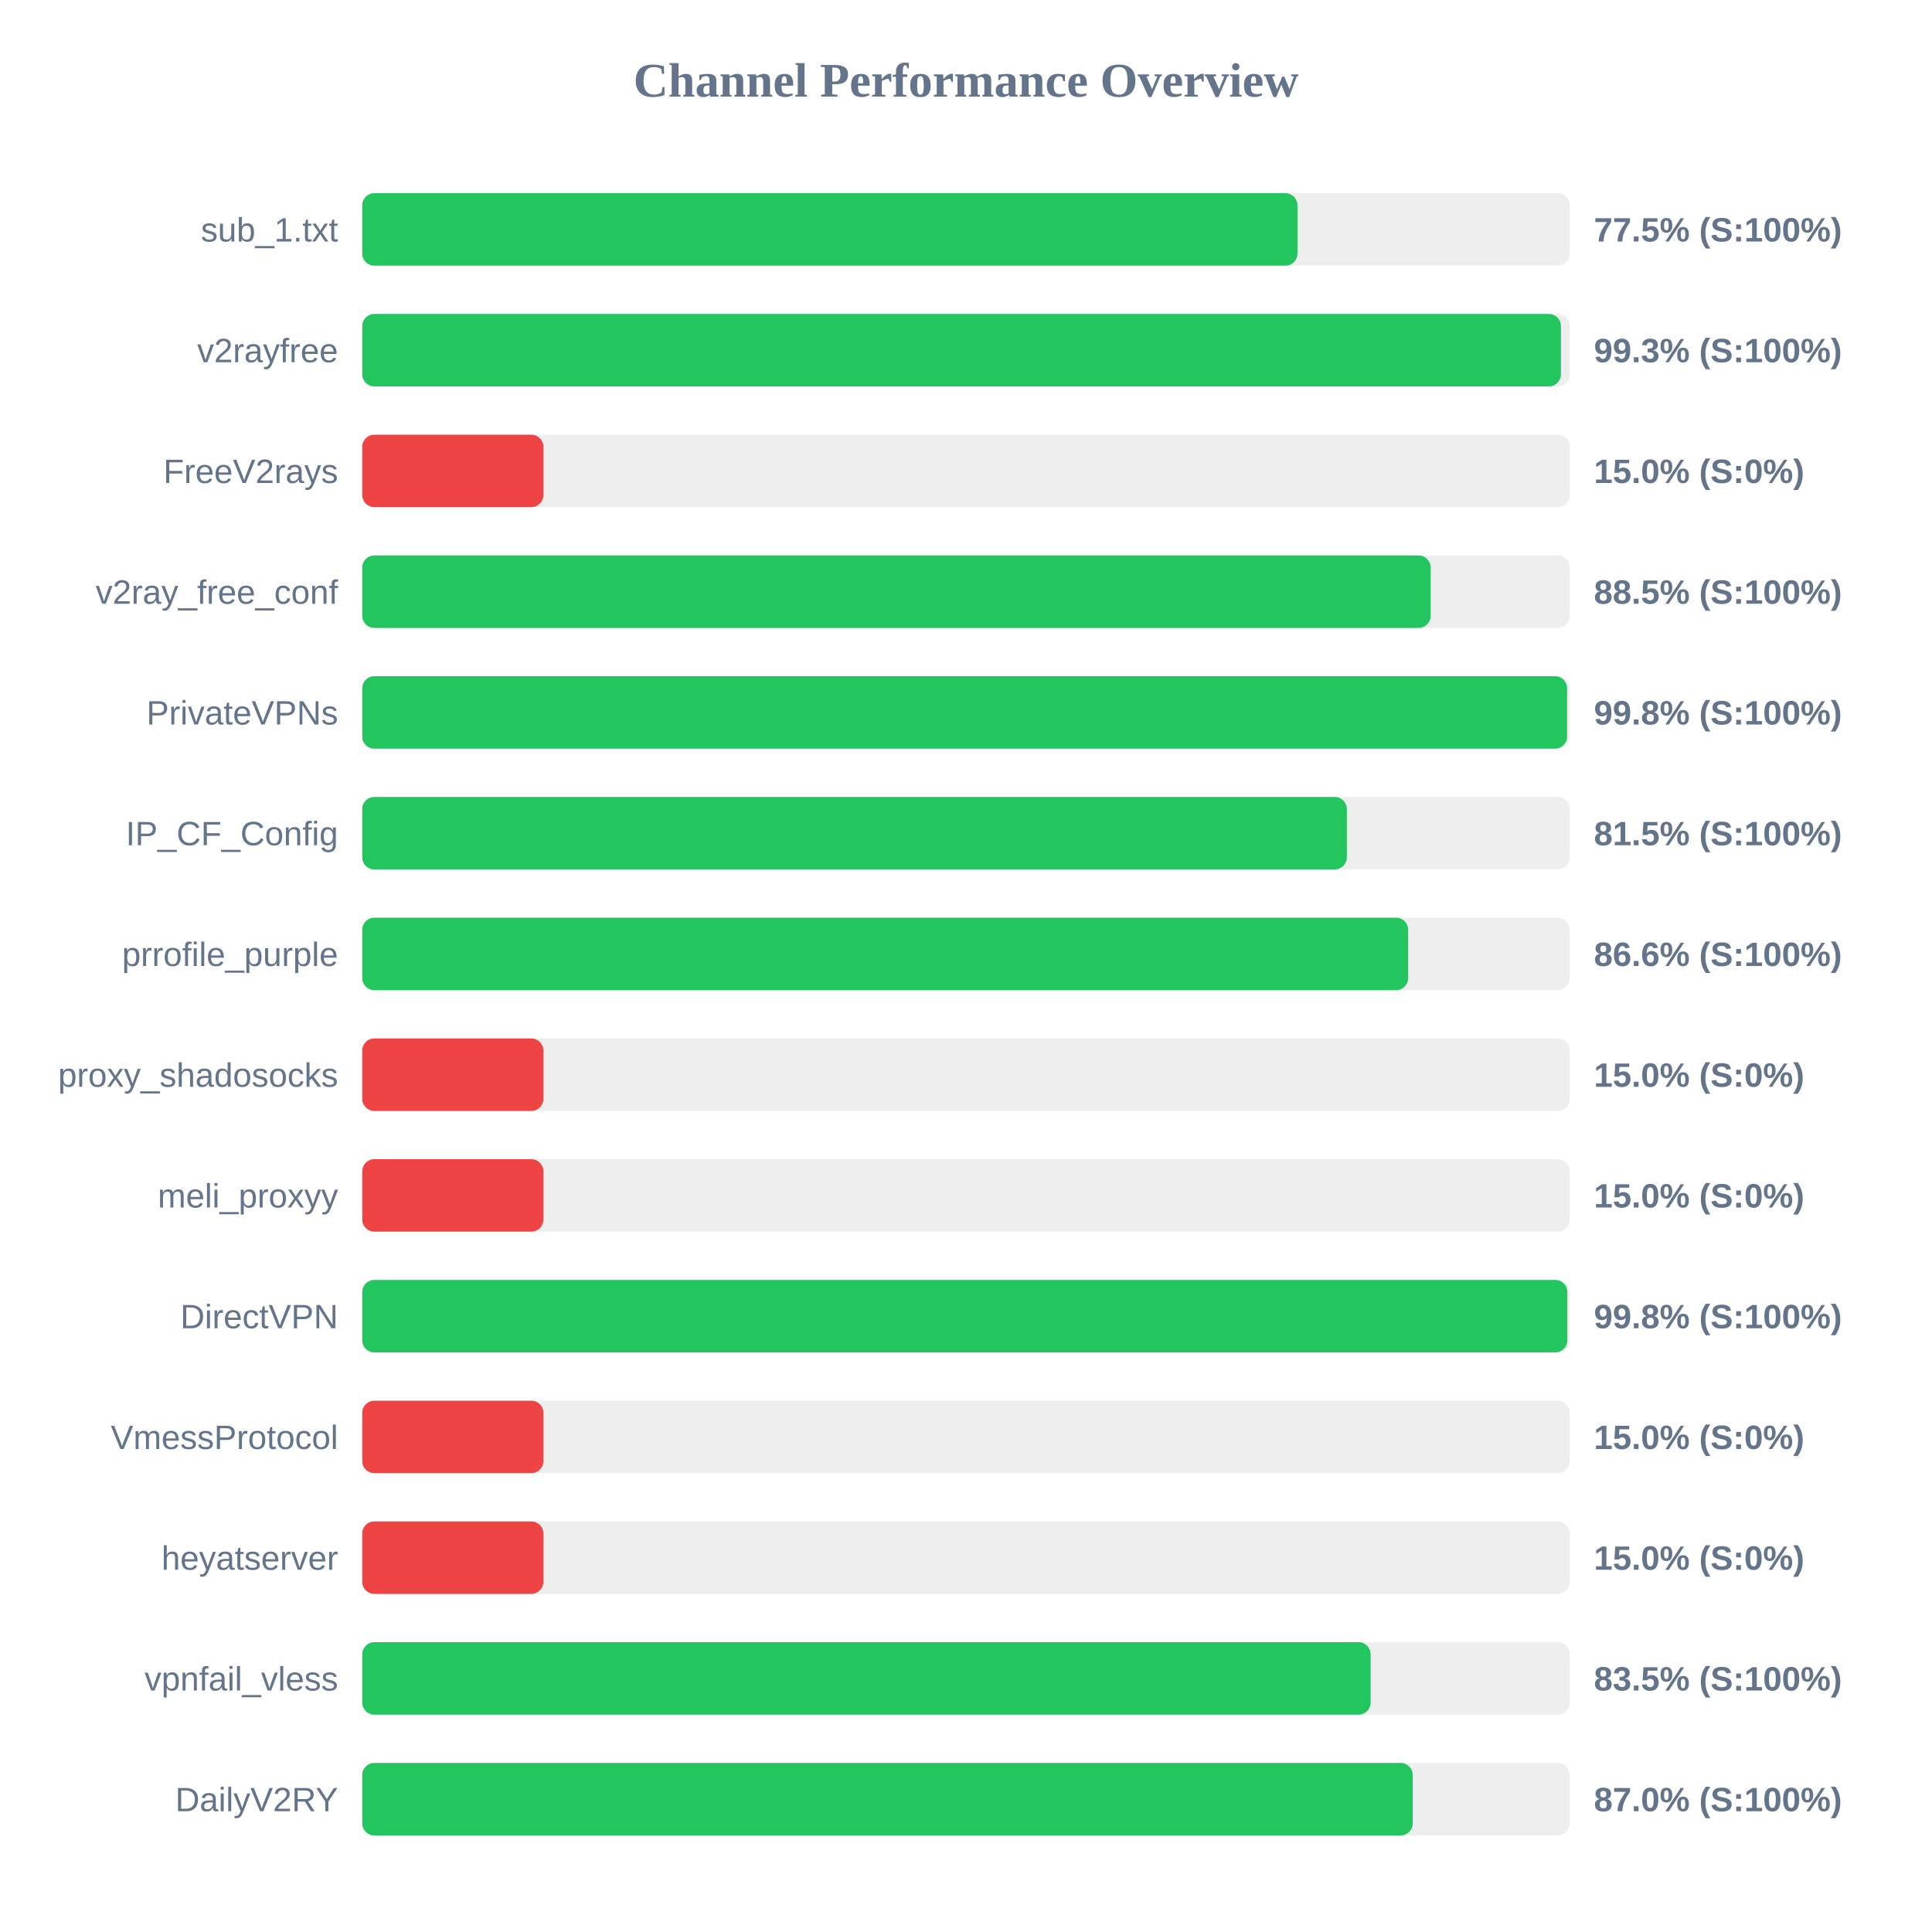
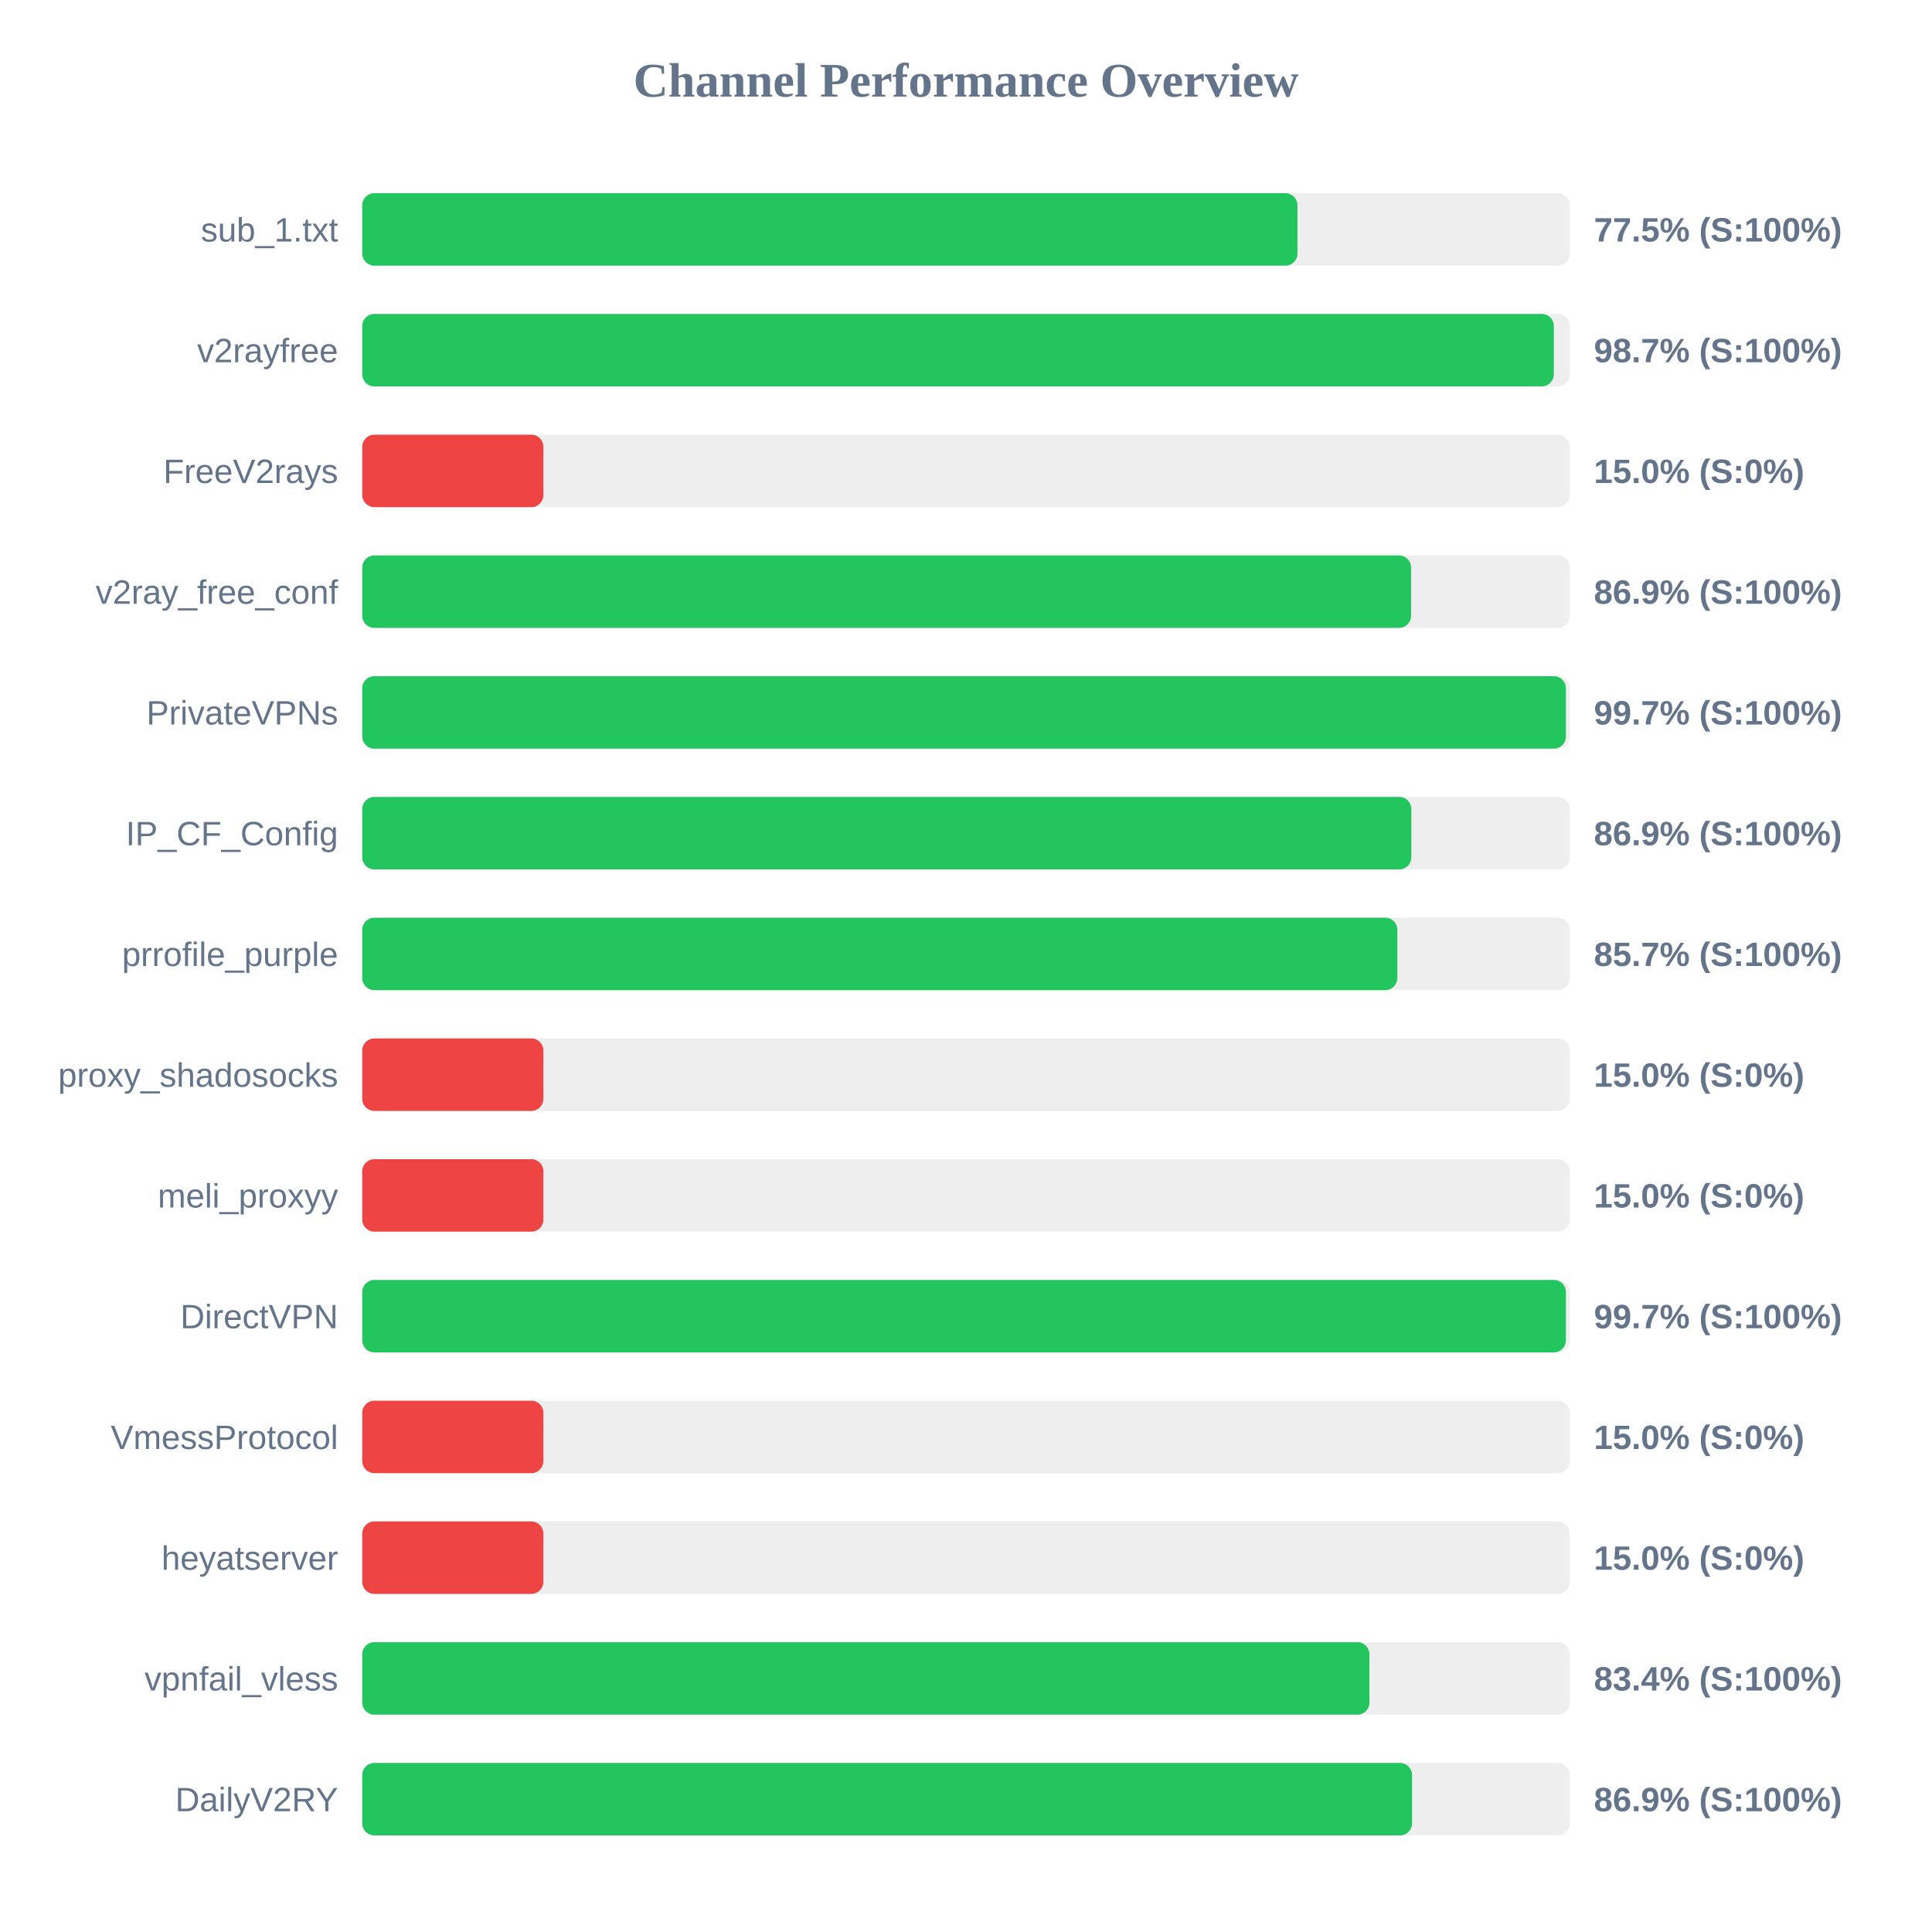
<svg xmlns="http://www.w3.org/2000/svg" width="800" height="800" version="1.1">
  <style>
        .row { font: 14px Arial; fill: #64748b; }
        .score { font: bold 14px Arial; fill: #64748b; }
    </style>
  <text x="400" y="40" text-anchor="middle" font-size="20px" font-weight="bold" fill="#64748b">Channel Performance Overview</text>
  <rect x="150" y="80" width="500" height="30" fill="#eee" rx="5" />
  <rect x="150" y="80" width="387.25" height="30" fill="#22c55e" rx="5" />
  <text x="140" y="100" text-anchor="end" class="row">sub_1.txt</text>
  <text x="660" y="100" text-anchor="start" class="score">77.5% (S:100%)</text>
  <rect x="150" y="130" width="500" height="30" fill="#eee" rx="5" />
-   <rect x="150" y="130" width="496.35" height="30" fill="#22c55e" rx="5" />
+   <rect x="150" y="130" width="493.4" height="30" fill="#22c55e" rx="5" />
  <text x="140" y="150" text-anchor="end" class="row">v2rayfree</text>
-   <text x="660" y="150" text-anchor="start" class="score">99.3% (S:100%)</text>
+   <text x="660" y="150" text-anchor="start" class="score">98.7% (S:100%)</text>
  <rect x="150" y="180" width="500" height="30" fill="#eee" rx="5" />
  <rect x="150" y="180" width="75.0" height="30" fill="#ef4444" rx="5" />
  <text x="140" y="200" text-anchor="end" class="row">FreeV2rays</text>
  <text x="660" y="200" text-anchor="start" class="score">15.0% (S:0%)</text>
  <rect x="150" y="230" width="500" height="30" fill="#eee" rx="5" />
-   <rect x="150" y="230" width="442.4" height="30" fill="#22c55e" rx="5" />
+   <rect x="150" y="230" width="434.3" height="30" fill="#22c55e" rx="5" />
  <text x="140" y="250" text-anchor="end" class="row">v2ray_free_conf</text>
-   <text x="660" y="250" text-anchor="start" class="score">88.5% (S:100%)</text>
+   <text x="660" y="250" text-anchor="start" class="score">86.9% (S:100%)</text>
  <rect x="150" y="280" width="500" height="30" fill="#eee" rx="5" />
-   <rect x="150" y="280" width="498.9" height="30" fill="#22c55e" rx="5" />
+   <rect x="150" y="280" width="498.4" height="30" fill="#22c55e" rx="5" />
  <text x="140" y="300" text-anchor="end" class="row">PrivateVPNs</text>
-   <text x="660" y="300" text-anchor="start" class="score">99.8% (S:100%)</text>
+   <text x="660" y="300" text-anchor="start" class="score">99.7% (S:100%)</text>
  <rect x="150" y="330" width="500" height="30" fill="#eee" rx="5" />
-   <rect x="150" y="330" width="407.7" height="30" fill="#22c55e" rx="5" />
+   <rect x="150" y="330" width="434.4" height="30" fill="#22c55e" rx="5" />
  <text x="140" y="350" text-anchor="end" class="row">IP_CF_Config</text>
-   <text x="660" y="350" text-anchor="start" class="score">81.5% (S:100%)</text>
+   <text x="660" y="350" text-anchor="start" class="score">86.9% (S:100%)</text>
  <rect x="150" y="380" width="500" height="30" fill="#eee" rx="5" />
-   <rect x="150" y="380" width="433.1" height="30" fill="#22c55e" rx="5" />
+   <rect x="150" y="380" width="428.6" height="30" fill="#22c55e" rx="5" />
  <text x="140" y="400" text-anchor="end" class="row">prrofile_purple</text>
-   <text x="660" y="400" text-anchor="start" class="score">86.6% (S:100%)</text>
+   <text x="660" y="400" text-anchor="start" class="score">85.7% (S:100%)</text>
  <rect x="150" y="430" width="500" height="30" fill="#eee" rx="5" />
  <rect x="150" y="430" width="75.0" height="30" fill="#ef4444" rx="5" />
  <text x="140" y="450" text-anchor="end" class="row">proxy_shadosocks</text>
  <text x="660" y="450" text-anchor="start" class="score">15.0% (S:0%)</text>
  <rect x="150" y="480" width="500" height="30" fill="#eee" rx="5" />
  <rect x="150" y="480" width="75.0" height="30" fill="#ef4444" rx="5" />
  <text x="140" y="500" text-anchor="end" class="row">meli_proxyy</text>
  <text x="660" y="500" text-anchor="start" class="score">15.0% (S:0%)</text>
  <rect x="150" y="530" width="500" height="30" fill="#eee" rx="5" />
-   <rect x="150" y="530" width="499.0" height="30" fill="#22c55e" rx="5" />
+   <rect x="150" y="530" width="498.4" height="30" fill="#22c55e" rx="5" />
  <text x="140" y="550" text-anchor="end" class="row">DirectVPN</text>
-   <text x="660" y="550" text-anchor="start" class="score">99.8% (S:100%)</text>
+   <text x="660" y="550" text-anchor="start" class="score">99.7% (S:100%)</text>
  <rect x="150" y="580" width="500" height="30" fill="#eee" rx="5" />
  <rect x="150" y="580" width="75.0" height="30" fill="#ef4444" rx="5" />
  <text x="140" y="600" text-anchor="end" class="row">VmessProtocol</text>
  <text x="660" y="600" text-anchor="start" class="score">15.0% (S:0%)</text>
  <rect x="150" y="630" width="500" height="30" fill="#eee" rx="5" />
  <rect x="150" y="630" width="75.0" height="30" fill="#ef4444" rx="5" />
  <text x="140" y="650" text-anchor="end" class="row">heyatserver</text>
  <text x="660" y="650" text-anchor="start" class="score">15.0% (S:0%)</text>
  <rect x="150" y="680" width="500" height="30" fill="#eee" rx="5" />
-   <rect x="150" y="680" width="417.55" height="30" fill="#22c55e" rx="5" />
+   <rect x="150" y="680" width="417.05" height="30" fill="#22c55e" rx="5" />
  <text x="140" y="700" text-anchor="end" class="row">vpnfail_vless</text>
-   <text x="660" y="700" text-anchor="start" class="score">83.5% (S:100%)</text>
+   <text x="660" y="700" text-anchor="start" class="score">83.4% (S:100%)</text>
  <rect x="150" y="730" width="500" height="30" fill="#eee" rx="5" />
-   <rect x="150" y="730" width="435.0" height="30" fill="#22c55e" rx="5" />
+   <rect x="150" y="730" width="434.7" height="30" fill="#22c55e" rx="5" />
  <text x="140" y="750" text-anchor="end" class="row">DailyV2RY</text>
-   <text x="660" y="750" text-anchor="start" class="score">87.0% (S:100%)</text>
+   <text x="660" y="750" text-anchor="start" class="score">86.9% (S:100%)</text>
</svg>
